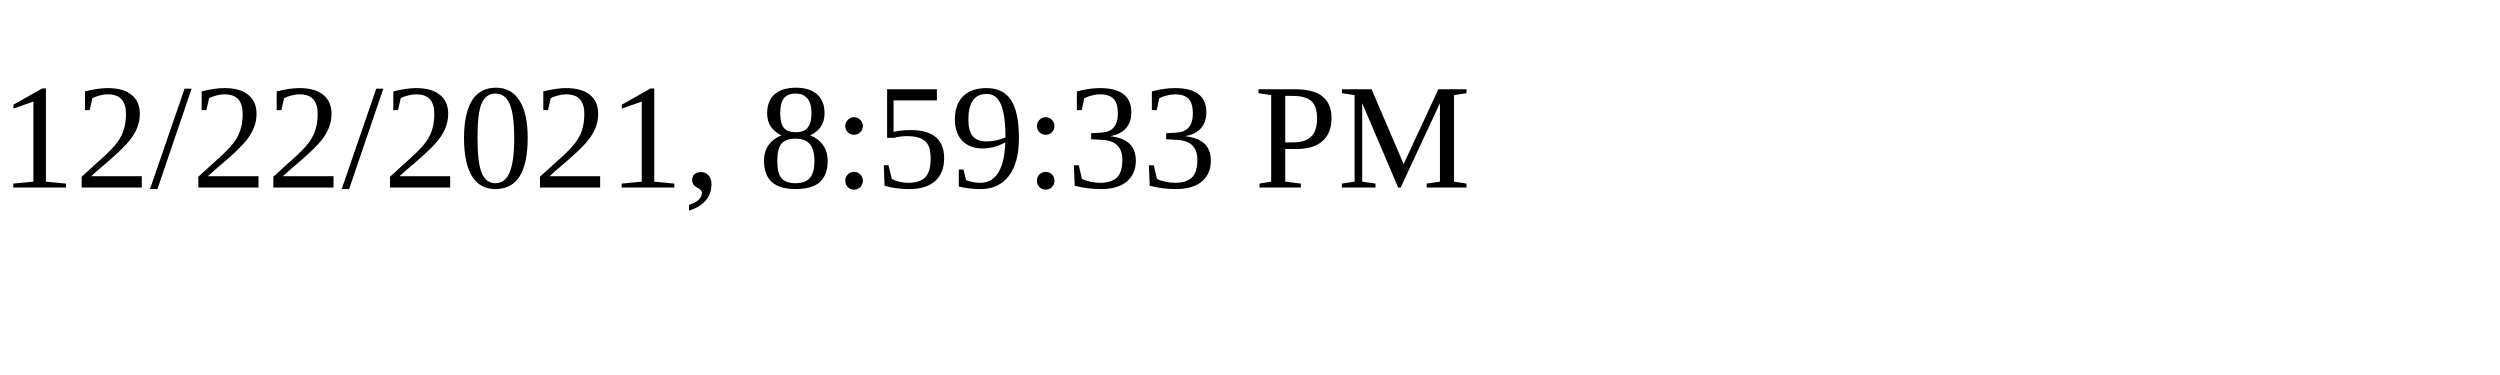
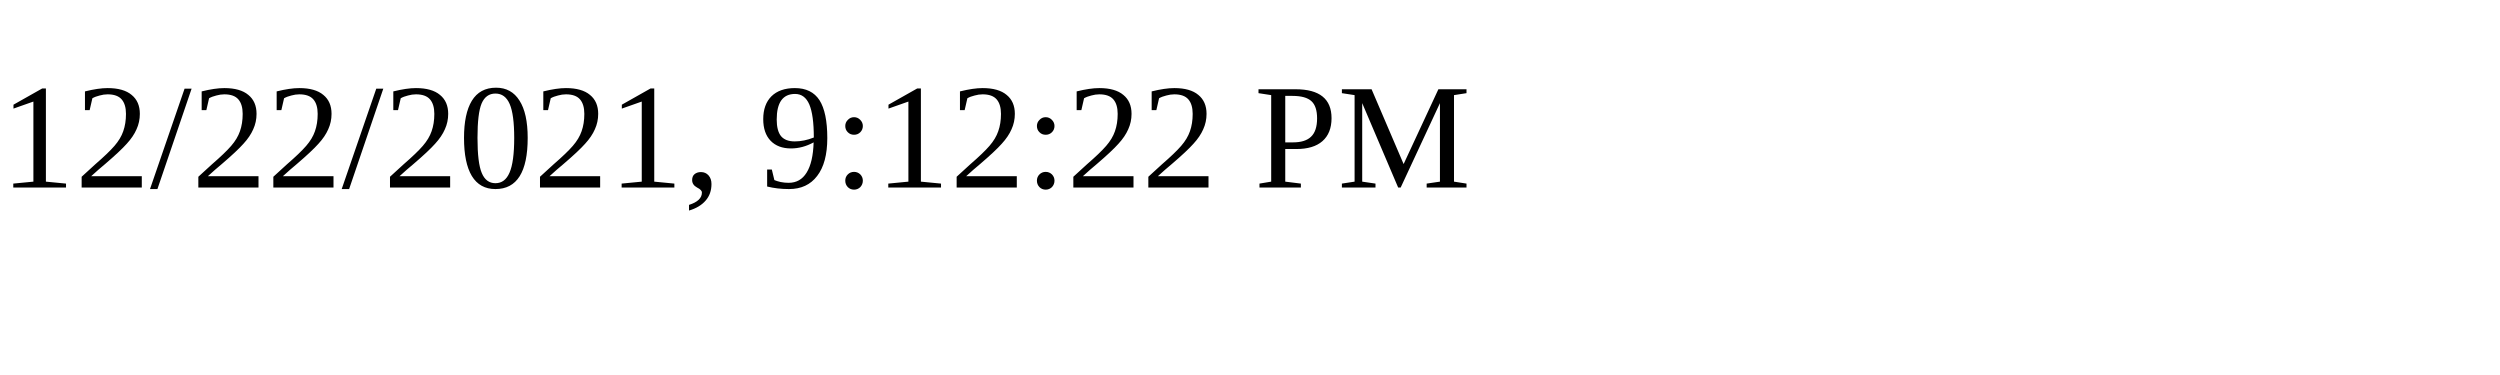
<svg xmlns="http://www.w3.org/2000/svg" height="30" width="200">
-   <text x="0" y="15">12/22/2021, 8:59:33 PM</text>
+   <text x="0" y="15">12/22/2021, 9:12:22 PM</text>
</svg>
